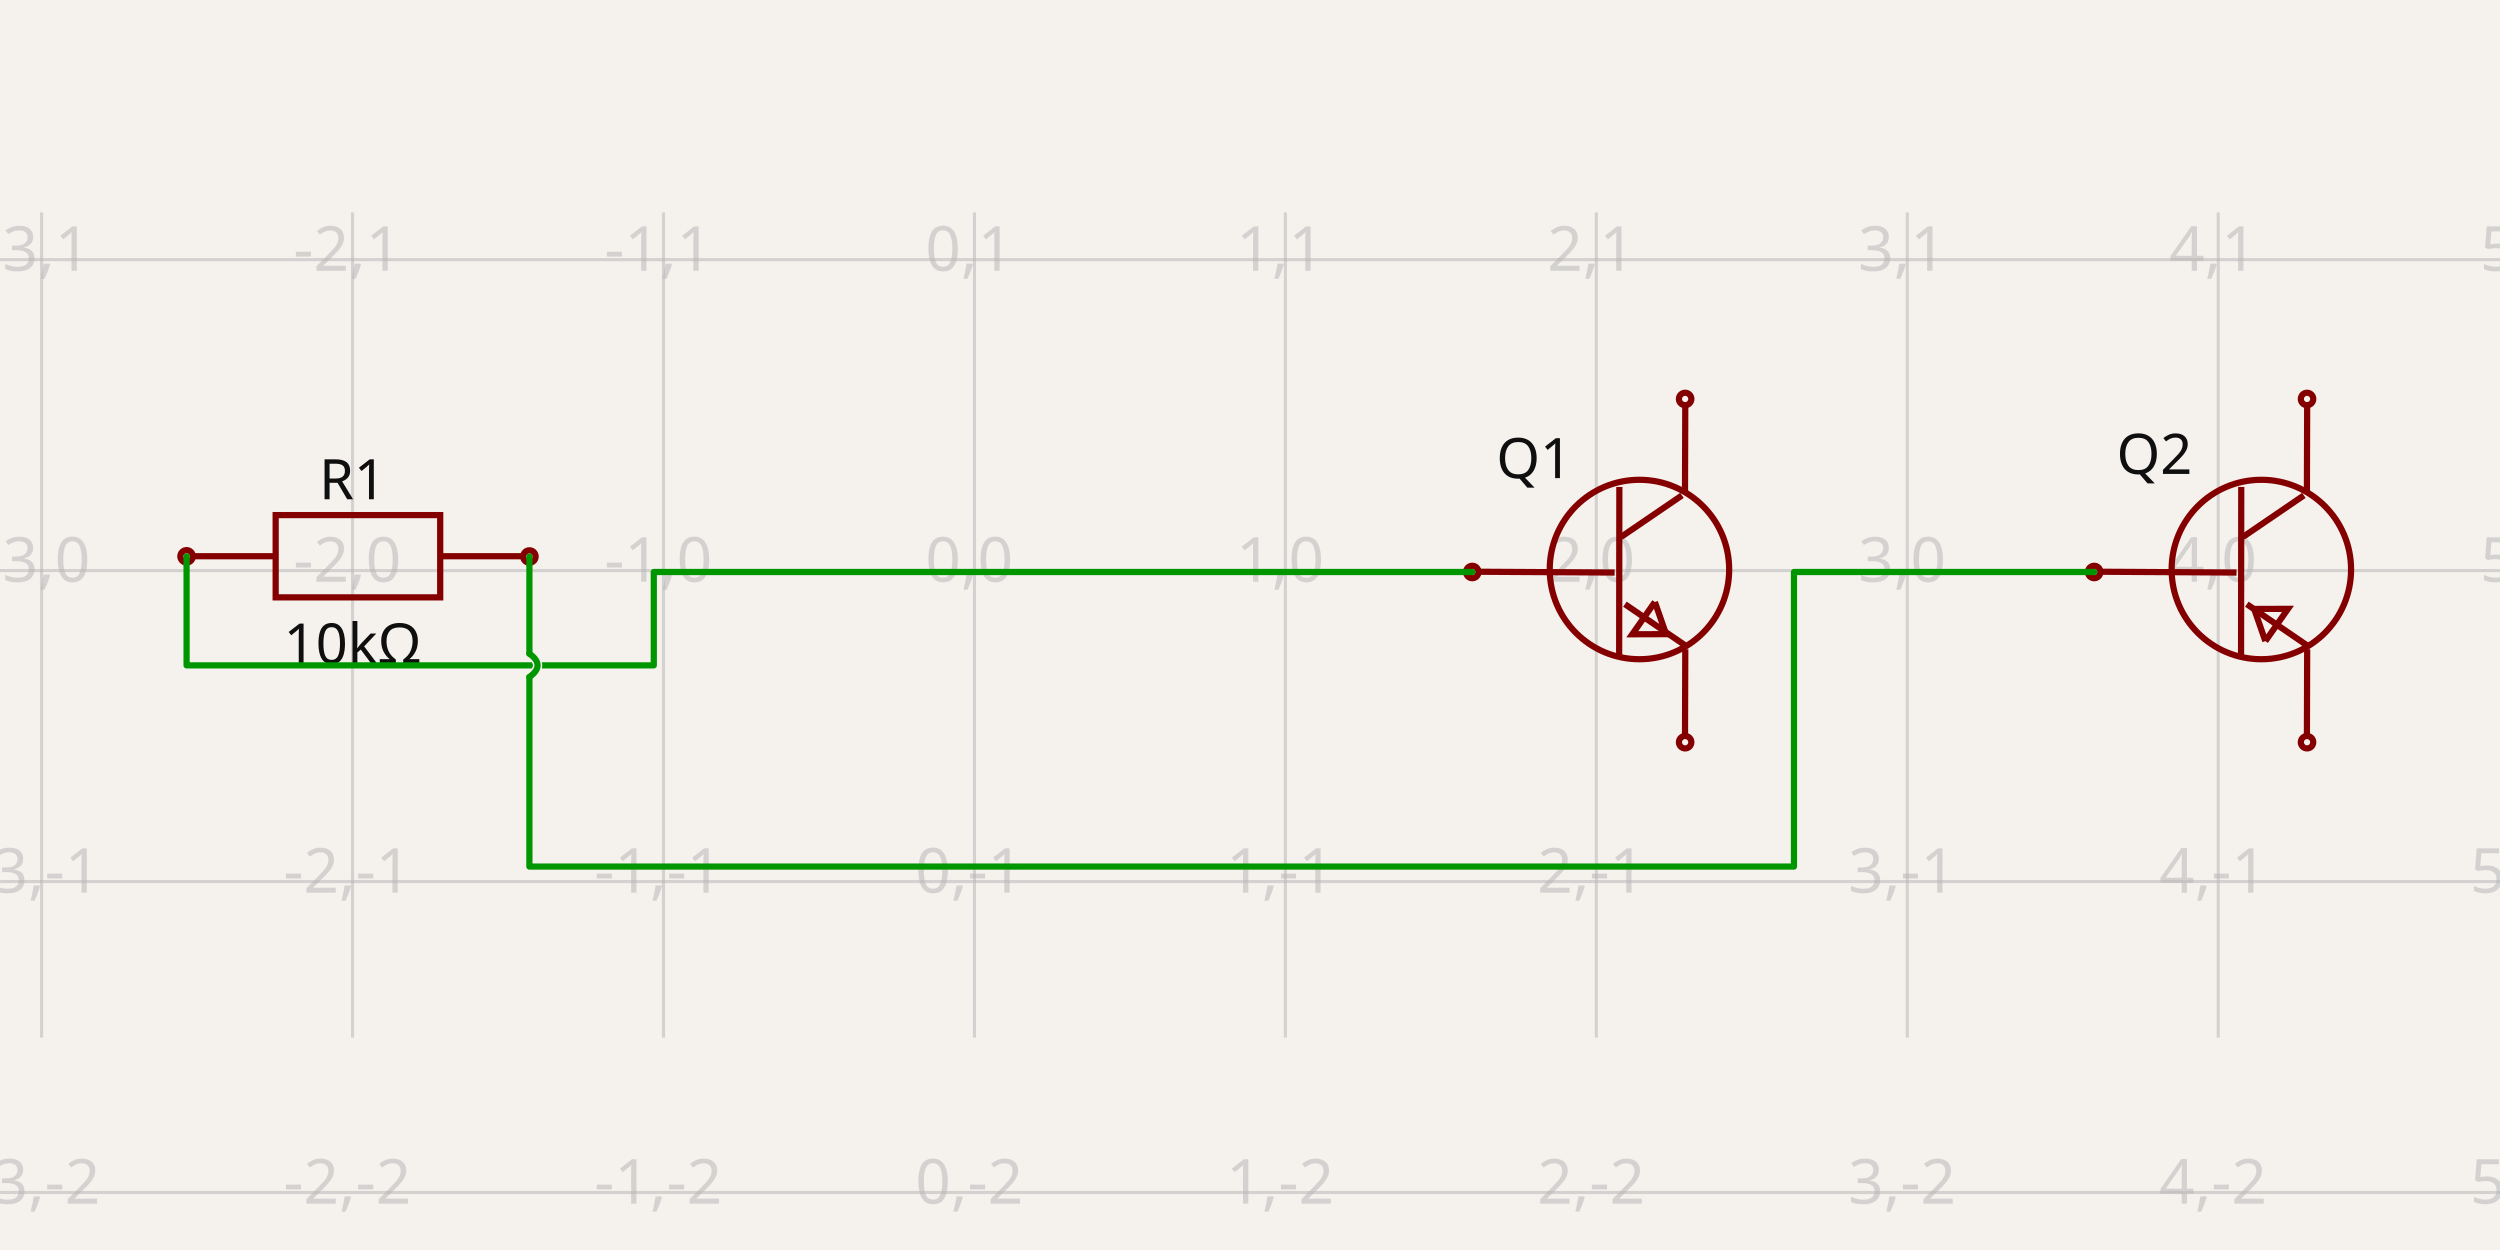
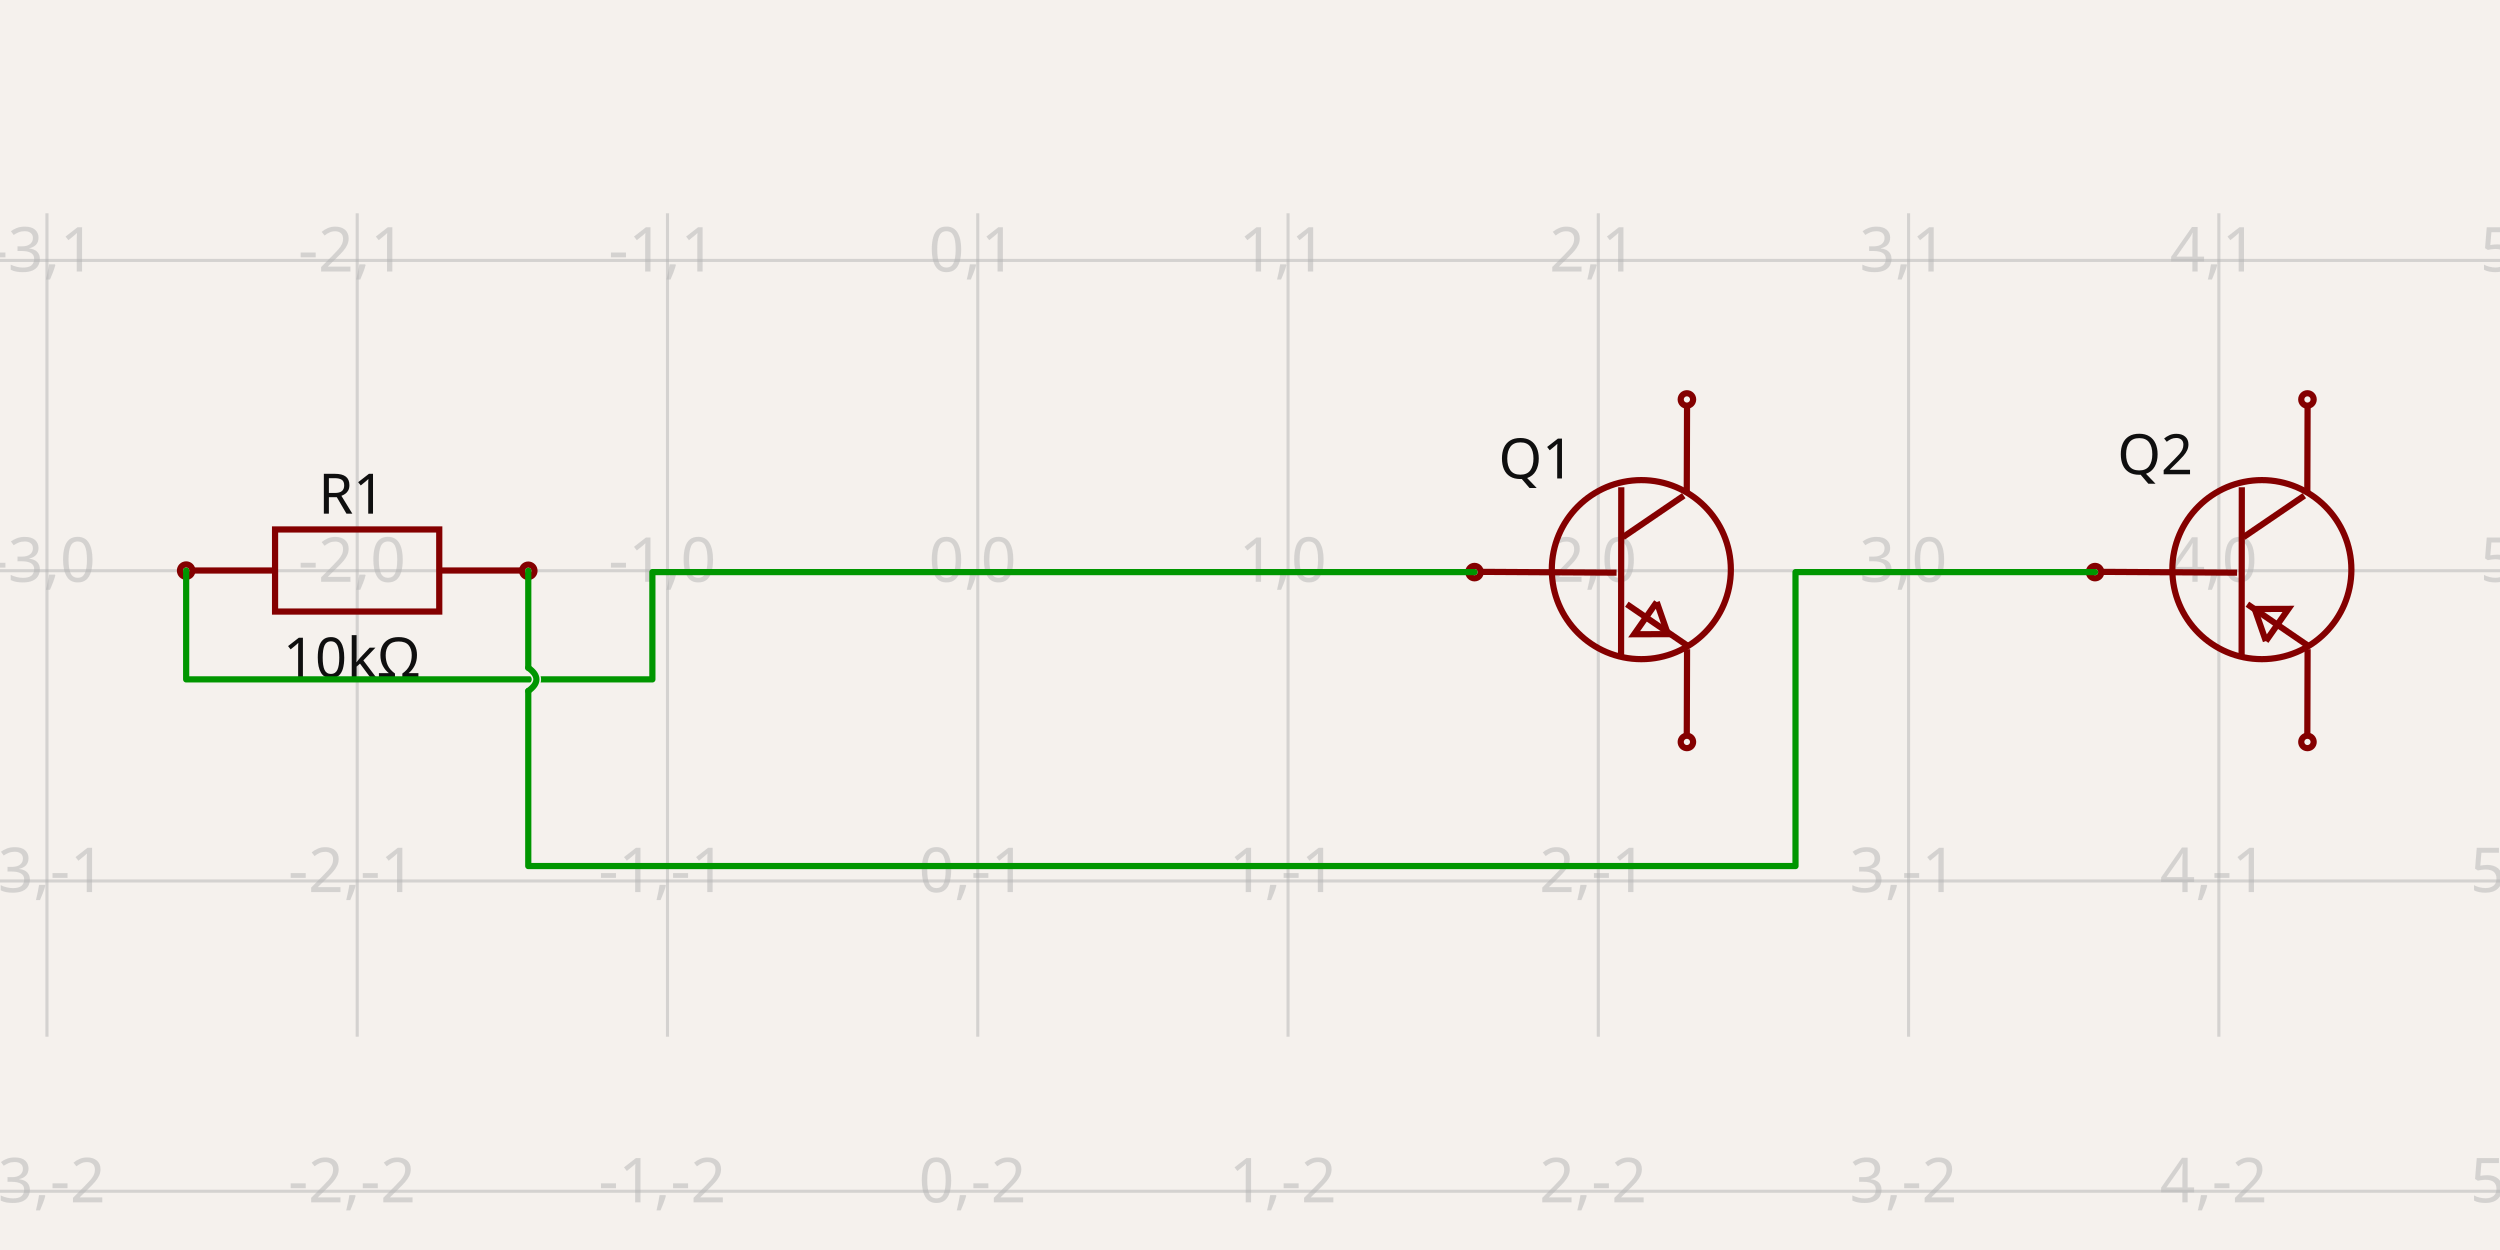
- <svg xmlns="http://www.w3.org/2000/svg" width="1200" height="600" style="background-color: rgb(245, 241, 237)" data-real-to-screen-transform="matrix(149.2551837039,0,0,-149.2551837039,467.7345066181,273.8803428518)">
+ <svg xmlns="http://www.w3.org/2000/svg" width="1200" height="600" style="background-color: rgb(245, 241, 237)" data-real-to-screen-transform="matrix(148.9310147835,0,0,-148.9310147835,469.3249218288,273.9370724129)">
  <style>
              .boundary { fill: rgb(245, 241, 237); }
              .schematic-boundary { fill: none; stroke: #fff; }
              .component { fill: none; stroke: rgb(132, 0, 0); }
              .chip { fill: rgb(255, 255, 194); stroke: rgb(132, 0, 0); }
              .component-pin { fill: none; stroke: rgb(132, 0, 0); }
              .trace:hover {
                filter: invert(1);
              }
              .trace:hover .trace-crossing-outline {
                opacity: 0;
              }
              .text { font-family: sans-serif; fill: rgb(0, 150, 0); }
              .pin-number { fill: rgb(169, 0, 0); }
              .port-label { fill: rgb(0, 100, 100); }
              .component-name { fill: rgb(0, 100, 100); }
            </style>
  <rect class="boundary" x="0" y="0" width="1200" height="600" />
  <g class="grid">
-     <line x1="-129.286" y1="498.05" x2="-129.286" y2="101.95" stroke="rgb(181, 181, 181)" stroke-width="1.493" stroke-opacity="0.5" />
-     <line x1="19.969" y1="498.05" x2="19.969" y2="101.95" stroke="rgb(181, 181, 181)" stroke-width="1.493" stroke-opacity="0.5" />
-     <line x1="169.224" y1="498.05" x2="169.224" y2="101.95" stroke="rgb(181, 181, 181)" stroke-width="1.493" stroke-opacity="0.5" />
-     <line x1="318.479" y1="498.05" x2="318.479" y2="101.95" stroke="rgb(181, 181, 181)" stroke-width="1.493" stroke-opacity="0.5" />
-     <line x1="467.735" y1="498.05" x2="467.735" y2="101.95" stroke="rgb(181, 181, 181)" stroke-width="1.493" stroke-opacity="0.5" />
-     <line x1="616.99" y1="498.05" x2="616.99" y2="101.95" stroke="rgb(181, 181, 181)" stroke-width="1.493" stroke-opacity="0.5" />
-     <line x1="766.245" y1="498.05" x2="766.245" y2="101.95" stroke="rgb(181, 181, 181)" stroke-width="1.493" stroke-opacity="0.5" />
-     <line x1="915.5" y1="498.05" x2="915.5" y2="101.95" stroke="rgb(181, 181, 181)" stroke-width="1.493" stroke-opacity="0.5" />
-     <line x1="1064.755" y1="498.05" x2="1064.755" y2="101.95" stroke="rgb(181, 181, 181)" stroke-width="1.493" stroke-opacity="0.5" />
-     <line x1="1214.01" y1="498.05" x2="1214.01" y2="101.95" stroke="rgb(181, 181, 181)" stroke-width="1.493" stroke-opacity="0.5" />
-     <line x1="2.660272002685815e-11" y1="572.391" x2="1200" y2="572.391" stroke="rgb(181, 181, 181)" stroke-width="1.493" stroke-opacity="0.5" />
-     <line x1="2.660272002685815e-11" y1="423.136" x2="1200" y2="423.136" stroke="rgb(181, 181, 181)" stroke-width="1.493" stroke-opacity="0.5" />
-     <line x1="2.660272002685815e-11" y1="273.88" x2="1200" y2="273.88" stroke="rgb(181, 181, 181)" stroke-width="1.493" stroke-opacity="0.5" />
-     <line x1="2.660272002685815e-11" y1="124.625" x2="1200" y2="124.625" stroke="rgb(181, 181, 181)" stroke-width="1.493" stroke-opacity="0.5" />
-     <line x1="2.660272002685815e-11" y1="-24.63" x2="1200" y2="-24.63" stroke="rgb(181, 181, 181)" stroke-width="1.493" stroke-opacity="0.5" />
-     <text x="-131.786" y="567.391" fill="rgb(181, 181, 181)" font-size="29.851" fill-opacity="0.5" text-anchor="middle" dominant-baseline="middle" font-family="sans-serif">-4,-2</text>
-     <text x="-131.786" y="418.136" fill="rgb(181, 181, 181)" font-size="29.851" fill-opacity="0.5" text-anchor="middle" dominant-baseline="middle" font-family="sans-serif">-4,-1</text>
-     <text x="-131.786" y="268.88" fill="rgb(181, 181, 181)" font-size="29.851" fill-opacity="0.5" text-anchor="middle" dominant-baseline="middle" font-family="sans-serif">-4,0</text>
-     <text x="-131.786" y="119.625" fill="rgb(181, 181, 181)" font-size="29.851" fill-opacity="0.5" text-anchor="middle" dominant-baseline="middle" font-family="sans-serif">-4,1</text>
-     <text x="-131.786" y="-29.63" fill="rgb(181, 181, 181)" font-size="29.851" fill-opacity="0.5" text-anchor="middle" dominant-baseline="middle" font-family="sans-serif">-4,2</text>
-     <text x="17.469" y="567.391" fill="rgb(181, 181, 181)" font-size="29.851" fill-opacity="0.5" text-anchor="middle" dominant-baseline="middle" font-family="sans-serif">-3,-2</text>
-     <text x="17.469" y="418.136" fill="rgb(181, 181, 181)" font-size="29.851" fill-opacity="0.5" text-anchor="middle" dominant-baseline="middle" font-family="sans-serif">-3,-1</text>
-     <text x="17.469" y="268.88" fill="rgb(181, 181, 181)" font-size="29.851" fill-opacity="0.5" text-anchor="middle" dominant-baseline="middle" font-family="sans-serif">-3,0</text>
-     <text x="17.469" y="119.625" fill="rgb(181, 181, 181)" font-size="29.851" fill-opacity="0.5" text-anchor="middle" dominant-baseline="middle" font-family="sans-serif">-3,1</text>
-     <text x="17.469" y="-29.63" fill="rgb(181, 181, 181)" font-size="29.851" fill-opacity="0.5" text-anchor="middle" dominant-baseline="middle" font-family="sans-serif">-3,2</text>
-     <text x="166.724" y="567.391" fill="rgb(181, 181, 181)" font-size="29.851" fill-opacity="0.5" text-anchor="middle" dominant-baseline="middle" font-family="sans-serif">-2,-2</text>
-     <text x="166.724" y="418.136" fill="rgb(181, 181, 181)" font-size="29.851" fill-opacity="0.5" text-anchor="middle" dominant-baseline="middle" font-family="sans-serif">-2,-1</text>
-     <text x="166.724" y="268.88" fill="rgb(181, 181, 181)" font-size="29.851" fill-opacity="0.5" text-anchor="middle" dominant-baseline="middle" font-family="sans-serif">-2,0</text>
-     <text x="166.724" y="119.625" fill="rgb(181, 181, 181)" font-size="29.851" fill-opacity="0.5" text-anchor="middle" dominant-baseline="middle" font-family="sans-serif">-2,1</text>
-     <text x="166.724" y="-29.63" fill="rgb(181, 181, 181)" font-size="29.851" fill-opacity="0.5" text-anchor="middle" dominant-baseline="middle" font-family="sans-serif">-2,2</text>
-     <text x="315.979" y="567.391" fill="rgb(181, 181, 181)" font-size="29.851" fill-opacity="0.5" text-anchor="middle" dominant-baseline="middle" font-family="sans-serif">-1,-2</text>
-     <text x="315.979" y="418.136" fill="rgb(181, 181, 181)" font-size="29.851" fill-opacity="0.5" text-anchor="middle" dominant-baseline="middle" font-family="sans-serif">-1,-1</text>
-     <text x="315.979" y="268.88" fill="rgb(181, 181, 181)" font-size="29.851" fill-opacity="0.5" text-anchor="middle" dominant-baseline="middle" font-family="sans-serif">-1,0</text>
-     <text x="315.979" y="119.625" fill="rgb(181, 181, 181)" font-size="29.851" fill-opacity="0.5" text-anchor="middle" dominant-baseline="middle" font-family="sans-serif">-1,1</text>
-     <text x="315.979" y="-29.63" fill="rgb(181, 181, 181)" font-size="29.851" fill-opacity="0.5" text-anchor="middle" dominant-baseline="middle" font-family="sans-serif">-1,2</text>
-     <text x="465.235" y="567.391" fill="rgb(181, 181, 181)" font-size="29.851" fill-opacity="0.5" text-anchor="middle" dominant-baseline="middle" font-family="sans-serif">0,-2</text>
-     <text x="465.235" y="418.136" fill="rgb(181, 181, 181)" font-size="29.851" fill-opacity="0.5" text-anchor="middle" dominant-baseline="middle" font-family="sans-serif">0,-1</text>
-     <text x="465.235" y="268.88" fill="rgb(181, 181, 181)" font-size="29.851" fill-opacity="0.5" text-anchor="middle" dominant-baseline="middle" font-family="sans-serif">0,0</text>
-     <text x="465.235" y="119.625" fill="rgb(181, 181, 181)" font-size="29.851" fill-opacity="0.5" text-anchor="middle" dominant-baseline="middle" font-family="sans-serif">0,1</text>
-     <text x="465.235" y="-29.63" fill="rgb(181, 181, 181)" font-size="29.851" fill-opacity="0.5" text-anchor="middle" dominant-baseline="middle" font-family="sans-serif">0,2</text>
-     <text x="614.49" y="567.391" fill="rgb(181, 181, 181)" font-size="29.851" fill-opacity="0.5" text-anchor="middle" dominant-baseline="middle" font-family="sans-serif">1,-2</text>
-     <text x="614.49" y="418.136" fill="rgb(181, 181, 181)" font-size="29.851" fill-opacity="0.5" text-anchor="middle" dominant-baseline="middle" font-family="sans-serif">1,-1</text>
-     <text x="614.49" y="268.88" fill="rgb(181, 181, 181)" font-size="29.851" fill-opacity="0.5" text-anchor="middle" dominant-baseline="middle" font-family="sans-serif">1,0</text>
-     <text x="614.49" y="119.625" fill="rgb(181, 181, 181)" font-size="29.851" fill-opacity="0.5" text-anchor="middle" dominant-baseline="middle" font-family="sans-serif">1,1</text>
-     <text x="614.49" y="-29.63" fill="rgb(181, 181, 181)" font-size="29.851" fill-opacity="0.5" text-anchor="middle" dominant-baseline="middle" font-family="sans-serif">1,2</text>
-     <text x="763.745" y="567.391" fill="rgb(181, 181, 181)" font-size="29.851" fill-opacity="0.5" text-anchor="middle" dominant-baseline="middle" font-family="sans-serif">2,-2</text>
-     <text x="763.745" y="418.136" fill="rgb(181, 181, 181)" font-size="29.851" fill-opacity="0.5" text-anchor="middle" dominant-baseline="middle" font-family="sans-serif">2,-1</text>
-     <text x="763.745" y="268.88" fill="rgb(181, 181, 181)" font-size="29.851" fill-opacity="0.5" text-anchor="middle" dominant-baseline="middle" font-family="sans-serif">2,0</text>
-     <text x="763.745" y="119.625" fill="rgb(181, 181, 181)" font-size="29.851" fill-opacity="0.5" text-anchor="middle" dominant-baseline="middle" font-family="sans-serif">2,1</text>
-     <text x="763.745" y="-29.63" fill="rgb(181, 181, 181)" font-size="29.851" fill-opacity="0.5" text-anchor="middle" dominant-baseline="middle" font-family="sans-serif">2,2</text>
-     <text x="913" y="567.391" fill="rgb(181, 181, 181)" font-size="29.851" fill-opacity="0.5" text-anchor="middle" dominant-baseline="middle" font-family="sans-serif">3,-2</text>
-     <text x="913" y="418.136" fill="rgb(181, 181, 181)" font-size="29.851" fill-opacity="0.5" text-anchor="middle" dominant-baseline="middle" font-family="sans-serif">3,-1</text>
-     <text x="913" y="268.88" fill="rgb(181, 181, 181)" font-size="29.851" fill-opacity="0.5" text-anchor="middle" dominant-baseline="middle" font-family="sans-serif">3,0</text>
-     <text x="913" y="119.625" fill="rgb(181, 181, 181)" font-size="29.851" fill-opacity="0.5" text-anchor="middle" dominant-baseline="middle" font-family="sans-serif">3,1</text>
-     <text x="913" y="-29.63" fill="rgb(181, 181, 181)" font-size="29.851" fill-opacity="0.5" text-anchor="middle" dominant-baseline="middle" font-family="sans-serif">3,2</text>
-     <text x="1062.255" y="567.391" fill="rgb(181, 181, 181)" font-size="29.851" fill-opacity="0.5" text-anchor="middle" dominant-baseline="middle" font-family="sans-serif">4,-2</text>
-     <text x="1062.255" y="418.136" fill="rgb(181, 181, 181)" font-size="29.851" fill-opacity="0.5" text-anchor="middle" dominant-baseline="middle" font-family="sans-serif">4,-1</text>
-     <text x="1062.255" y="268.88" fill="rgb(181, 181, 181)" font-size="29.851" fill-opacity="0.5" text-anchor="middle" dominant-baseline="middle" font-family="sans-serif">4,0</text>
-     <text x="1062.255" y="119.625" fill="rgb(181, 181, 181)" font-size="29.851" fill-opacity="0.5" text-anchor="middle" dominant-baseline="middle" font-family="sans-serif">4,1</text>
-     <text x="1062.255" y="-29.63" fill="rgb(181, 181, 181)" font-size="29.851" fill-opacity="0.5" text-anchor="middle" dominant-baseline="middle" font-family="sans-serif">4,2</text>
-     <text x="1211.51" y="567.391" fill="rgb(181, 181, 181)" font-size="29.851" fill-opacity="0.5" text-anchor="middle" dominant-baseline="middle" font-family="sans-serif">5,-2</text>
-     <text x="1211.51" y="418.136" fill="rgb(181, 181, 181)" font-size="29.851" fill-opacity="0.5" text-anchor="middle" dominant-baseline="middle" font-family="sans-serif">5,-1</text>
-     <text x="1211.51" y="268.88" fill="rgb(181, 181, 181)" font-size="29.851" fill-opacity="0.5" text-anchor="middle" dominant-baseline="middle" font-family="sans-serif">5,0</text>
-     <text x="1211.51" y="119.625" fill="rgb(181, 181, 181)" font-size="29.851" fill-opacity="0.5" text-anchor="middle" dominant-baseline="middle" font-family="sans-serif">5,1</text>
-     <text x="1211.51" y="-29.63" fill="rgb(181, 181, 181)" font-size="29.851" fill-opacity="0.5" text-anchor="middle" dominant-baseline="middle" font-family="sans-serif">5,2</text>
+     <line x1="-126.399" y1="497.62" x2="-126.399" y2="102.38" stroke="rgb(181, 181, 181)" stroke-width="1.489" stroke-opacity="0.5" />
+     <line x1="22.532" y1="497.62" x2="22.532" y2="102.38" stroke="rgb(181, 181, 181)" stroke-width="1.489" stroke-opacity="0.5" />
+     <line x1="171.463" y1="497.62" x2="171.463" y2="102.38" stroke="rgb(181, 181, 181)" stroke-width="1.489" stroke-opacity="0.5" />
+     <line x1="320.394" y1="497.62" x2="320.394" y2="102.38" stroke="rgb(181, 181, 181)" stroke-width="1.489" stroke-opacity="0.5" />
+     <line x1="469.325" y1="497.62" x2="469.325" y2="102.38" stroke="rgb(181, 181, 181)" stroke-width="1.489" stroke-opacity="0.5" />
+     <line x1="618.256" y1="497.62" x2="618.256" y2="102.38" stroke="rgb(181, 181, 181)" stroke-width="1.489" stroke-opacity="0.5" />
+     <line x1="767.187" y1="497.62" x2="767.187" y2="102.38" stroke="rgb(181, 181, 181)" stroke-width="1.489" stroke-opacity="0.5" />
+     <line x1="916.118" y1="497.62" x2="916.118" y2="102.38" stroke="rgb(181, 181, 181)" stroke-width="1.489" stroke-opacity="0.5" />
+     <line x1="1065.049" y1="497.62" x2="1065.049" y2="102.38" stroke="rgb(181, 181, 181)" stroke-width="1.489" stroke-opacity="0.5" />
+     <line x1="1213.98" y1="497.62" x2="1213.98" y2="102.38" stroke="rgb(181, 181, 181)" stroke-width="1.489" stroke-opacity="0.5" />
+     <line x1="-6.0822458181064576e-12" y1="571.799" x2="1200" y2="571.799" stroke="rgb(181, 181, 181)" stroke-width="1.489" stroke-opacity="0.5" />
+     <line x1="-6.0822458181064576e-12" y1="422.868" x2="1200" y2="422.868" stroke="rgb(181, 181, 181)" stroke-width="1.489" stroke-opacity="0.5" />
+     <line x1="-6.0822458181064576e-12" y1="273.937" x2="1200" y2="273.937" stroke="rgb(181, 181, 181)" stroke-width="1.489" stroke-opacity="0.5" />
+     <line x1="-6.0822458181064576e-12" y1="125.006" x2="1200" y2="125.006" stroke="rgb(181, 181, 181)" stroke-width="1.489" stroke-opacity="0.5" />
+     <line x1="-6.0822458181064576e-12" y1="-23.925" x2="1200" y2="-23.925" stroke="rgb(181, 181, 181)" stroke-width="1.489" stroke-opacity="0.5" />
+     <text x="-128.899" y="566.799" fill="rgb(181, 181, 181)" font-size="29.786" fill-opacity="0.5" text-anchor="middle" dominant-baseline="middle" font-family="sans-serif">-4,-2</text>
+     <text x="-128.899" y="417.868" fill="rgb(181, 181, 181)" font-size="29.786" fill-opacity="0.5" text-anchor="middle" dominant-baseline="middle" font-family="sans-serif">-4,-1</text>
+     <text x="-128.899" y="268.937" fill="rgb(181, 181, 181)" font-size="29.786" fill-opacity="0.5" text-anchor="middle" dominant-baseline="middle" font-family="sans-serif">-4,0</text>
+     <text x="-128.899" y="120.006" fill="rgb(181, 181, 181)" font-size="29.786" fill-opacity="0.5" text-anchor="middle" dominant-baseline="middle" font-family="sans-serif">-4,1</text>
+     <text x="-128.899" y="-28.925" fill="rgb(181, 181, 181)" font-size="29.786" fill-opacity="0.5" text-anchor="middle" dominant-baseline="middle" font-family="sans-serif">-4,2</text>
+     <text x="20.032" y="566.799" fill="rgb(181, 181, 181)" font-size="29.786" fill-opacity="0.5" text-anchor="middle" dominant-baseline="middle" font-family="sans-serif">-3,-2</text>
+     <text x="20.032" y="417.868" fill="rgb(181, 181, 181)" font-size="29.786" fill-opacity="0.5" text-anchor="middle" dominant-baseline="middle" font-family="sans-serif">-3,-1</text>
+     <text x="20.032" y="268.937" fill="rgb(181, 181, 181)" font-size="29.786" fill-opacity="0.5" text-anchor="middle" dominant-baseline="middle" font-family="sans-serif">-3,0</text>
+     <text x="20.032" y="120.006" fill="rgb(181, 181, 181)" font-size="29.786" fill-opacity="0.5" text-anchor="middle" dominant-baseline="middle" font-family="sans-serif">-3,1</text>
+     <text x="20.032" y="-28.925" fill="rgb(181, 181, 181)" font-size="29.786" fill-opacity="0.5" text-anchor="middle" dominant-baseline="middle" font-family="sans-serif">-3,2</text>
+     <text x="168.963" y="566.799" fill="rgb(181, 181, 181)" font-size="29.786" fill-opacity="0.5" text-anchor="middle" dominant-baseline="middle" font-family="sans-serif">-2,-2</text>
+     <text x="168.963" y="417.868" fill="rgb(181, 181, 181)" font-size="29.786" fill-opacity="0.5" text-anchor="middle" dominant-baseline="middle" font-family="sans-serif">-2,-1</text>
+     <text x="168.963" y="268.937" fill="rgb(181, 181, 181)" font-size="29.786" fill-opacity="0.5" text-anchor="middle" dominant-baseline="middle" font-family="sans-serif">-2,0</text>
+     <text x="168.963" y="120.006" fill="rgb(181, 181, 181)" font-size="29.786" fill-opacity="0.5" text-anchor="middle" dominant-baseline="middle" font-family="sans-serif">-2,1</text>
+     <text x="168.963" y="-28.925" fill="rgb(181, 181, 181)" font-size="29.786" fill-opacity="0.5" text-anchor="middle" dominant-baseline="middle" font-family="sans-serif">-2,2</text>
+     <text x="317.894" y="566.799" fill="rgb(181, 181, 181)" font-size="29.786" fill-opacity="0.5" text-anchor="middle" dominant-baseline="middle" font-family="sans-serif">-1,-2</text>
+     <text x="317.894" y="417.868" fill="rgb(181, 181, 181)" font-size="29.786" fill-opacity="0.5" text-anchor="middle" dominant-baseline="middle" font-family="sans-serif">-1,-1</text>
+     <text x="317.894" y="268.937" fill="rgb(181, 181, 181)" font-size="29.786" fill-opacity="0.5" text-anchor="middle" dominant-baseline="middle" font-family="sans-serif">-1,0</text>
+     <text x="317.894" y="120.006" fill="rgb(181, 181, 181)" font-size="29.786" fill-opacity="0.5" text-anchor="middle" dominant-baseline="middle" font-family="sans-serif">-1,1</text>
+     <text x="317.894" y="-28.925" fill="rgb(181, 181, 181)" font-size="29.786" fill-opacity="0.5" text-anchor="middle" dominant-baseline="middle" font-family="sans-serif">-1,2</text>
+     <text x="466.825" y="566.799" fill="rgb(181, 181, 181)" font-size="29.786" fill-opacity="0.5" text-anchor="middle" dominant-baseline="middle" font-family="sans-serif">0,-2</text>
+     <text x="466.825" y="417.868" fill="rgb(181, 181, 181)" font-size="29.786" fill-opacity="0.5" text-anchor="middle" dominant-baseline="middle" font-family="sans-serif">0,-1</text>
+     <text x="466.825" y="268.937" fill="rgb(181, 181, 181)" font-size="29.786" fill-opacity="0.5" text-anchor="middle" dominant-baseline="middle" font-family="sans-serif">0,0</text>
+     <text x="466.825" y="120.006" fill="rgb(181, 181, 181)" font-size="29.786" fill-opacity="0.5" text-anchor="middle" dominant-baseline="middle" font-family="sans-serif">0,1</text>
+     <text x="466.825" y="-28.925" fill="rgb(181, 181, 181)" font-size="29.786" fill-opacity="0.5" text-anchor="middle" dominant-baseline="middle" font-family="sans-serif">0,2</text>
+     <text x="615.756" y="566.799" fill="rgb(181, 181, 181)" font-size="29.786" fill-opacity="0.5" text-anchor="middle" dominant-baseline="middle" font-family="sans-serif">1,-2</text>
+     <text x="615.756" y="417.868" fill="rgb(181, 181, 181)" font-size="29.786" fill-opacity="0.5" text-anchor="middle" dominant-baseline="middle" font-family="sans-serif">1,-1</text>
+     <text x="615.756" y="268.937" fill="rgb(181, 181, 181)" font-size="29.786" fill-opacity="0.5" text-anchor="middle" dominant-baseline="middle" font-family="sans-serif">1,0</text>
+     <text x="615.756" y="120.006" fill="rgb(181, 181, 181)" font-size="29.786" fill-opacity="0.5" text-anchor="middle" dominant-baseline="middle" font-family="sans-serif">1,1</text>
+     <text x="615.756" y="-28.925" fill="rgb(181, 181, 181)" font-size="29.786" fill-opacity="0.5" text-anchor="middle" dominant-baseline="middle" font-family="sans-serif">1,2</text>
+     <text x="764.687" y="566.799" fill="rgb(181, 181, 181)" font-size="29.786" fill-opacity="0.5" text-anchor="middle" dominant-baseline="middle" font-family="sans-serif">2,-2</text>
+     <text x="764.687" y="417.868" fill="rgb(181, 181, 181)" font-size="29.786" fill-opacity="0.5" text-anchor="middle" dominant-baseline="middle" font-family="sans-serif">2,-1</text>
+     <text x="764.687" y="268.937" fill="rgb(181, 181, 181)" font-size="29.786" fill-opacity="0.5" text-anchor="middle" dominant-baseline="middle" font-family="sans-serif">2,0</text>
+     <text x="764.687" y="120.006" fill="rgb(181, 181, 181)" font-size="29.786" fill-opacity="0.5" text-anchor="middle" dominant-baseline="middle" font-family="sans-serif">2,1</text>
+     <text x="764.687" y="-28.925" fill="rgb(181, 181, 181)" font-size="29.786" fill-opacity="0.5" text-anchor="middle" dominant-baseline="middle" font-family="sans-serif">2,2</text>
+     <text x="913.618" y="566.799" fill="rgb(181, 181, 181)" font-size="29.786" fill-opacity="0.5" text-anchor="middle" dominant-baseline="middle" font-family="sans-serif">3,-2</text>
+     <text x="913.618" y="417.868" fill="rgb(181, 181, 181)" font-size="29.786" fill-opacity="0.5" text-anchor="middle" dominant-baseline="middle" font-family="sans-serif">3,-1</text>
+     <text x="913.618" y="268.937" fill="rgb(181, 181, 181)" font-size="29.786" fill-opacity="0.5" text-anchor="middle" dominant-baseline="middle" font-family="sans-serif">3,0</text>
+     <text x="913.618" y="120.006" fill="rgb(181, 181, 181)" font-size="29.786" fill-opacity="0.5" text-anchor="middle" dominant-baseline="middle" font-family="sans-serif">3,1</text>
+     <text x="913.618" y="-28.925" fill="rgb(181, 181, 181)" font-size="29.786" fill-opacity="0.5" text-anchor="middle" dominant-baseline="middle" font-family="sans-serif">3,2</text>
+     <text x="1062.549" y="566.799" fill="rgb(181, 181, 181)" font-size="29.786" fill-opacity="0.5" text-anchor="middle" dominant-baseline="middle" font-family="sans-serif">4,-2</text>
+     <text x="1062.549" y="417.868" fill="rgb(181, 181, 181)" font-size="29.786" fill-opacity="0.5" text-anchor="middle" dominant-baseline="middle" font-family="sans-serif">4,-1</text>
+     <text x="1062.549" y="268.937" fill="rgb(181, 181, 181)" font-size="29.786" fill-opacity="0.5" text-anchor="middle" dominant-baseline="middle" font-family="sans-serif">4,0</text>
+     <text x="1062.549" y="120.006" fill="rgb(181, 181, 181)" font-size="29.786" fill-opacity="0.5" text-anchor="middle" dominant-baseline="middle" font-family="sans-serif">4,1</text>
+     <text x="1062.549" y="-28.925" fill="rgb(181, 181, 181)" font-size="29.786" fill-opacity="0.5" text-anchor="middle" dominant-baseline="middle" font-family="sans-serif">4,2</text>
+     <text x="1211.48" y="566.799" fill="rgb(181, 181, 181)" font-size="29.786" fill-opacity="0.5" text-anchor="middle" dominant-baseline="middle" font-family="sans-serif">5,-2</text>
+     <text x="1211.48" y="417.868" fill="rgb(181, 181, 181)" font-size="29.786" fill-opacity="0.5" text-anchor="middle" dominant-baseline="middle" font-family="sans-serif">5,-1</text>
+     <text x="1211.48" y="268.937" fill="rgb(181, 181, 181)" font-size="29.786" fill-opacity="0.5" text-anchor="middle" dominant-baseline="middle" font-family="sans-serif">5,0</text>
+     <text x="1211.48" y="120.006" fill="rgb(181, 181, 181)" font-size="29.786" fill-opacity="0.5" text-anchor="middle" dominant-baseline="middle" font-family="sans-serif">5,1</text>
+     <text x="1211.48" y="-28.925" fill="rgb(181, 181, 181)" font-size="29.786" fill-opacity="0.5" text-anchor="middle" dominant-baseline="middle" font-family="sans-serif">5,2</text>
  </g>
  <g data-circuit-json-type="schematic_component" data-schematic-component-id="schematic_component_0">
-     <rect class="component-overlay" x="92.828" y="247.245" width="157.962" height="39.49" fill="transparent" />
-     <path d="M 92.828 266.991 L 132.318 266.991" stroke="rgb(132, 0, 0)" fill="none" stroke-width="2.985px" />
-     <path d="M 211.299 266.991 L 250.789 266.991" stroke="rgb(132, 0, 0)" fill="none" stroke-width="2.985px" />
-     <path d="M 171.809 247.245 L 211.299 247.245 L 211.299 286.736 L 132.318 286.736 L 132.318 247.245 L 171.809 247.245" stroke="rgb(132, 0, 0)" fill="none" stroke-width="2.985px" />
-     <text x="169.224" y="239.659" fill="rgb(15, 15, 15)" font-family="sans-serif" text-anchor="middle" dominant-baseline="auto" font-size="26.866px">R1</text>
-     <text x="169.224" y="297.653" fill="rgb(15, 15, 15)" font-family="sans-serif" text-anchor="middle" dominant-baseline="hanging" font-size="26.866px">10kΩ</text>
-     <circle cx="89.553" cy="267.044" r="2.985px" stroke-width="2.985px" fill="none" stroke="rgb(132, 0, 0)" />
-     <circle cx="254.119" cy="267.125" r="2.985px" stroke-width="2.985px" fill="none" stroke="rgb(132, 0, 0)" />
+     <rect class="component-overlay" x="92.626" y="254.141" width="157.619" height="39.405" fill="transparent" />
+     <path d="M 92.626 273.843 L 132.031 273.843" stroke="rgb(132, 0, 0)" fill="none" stroke-width="2.979px" />
+     <path d="M 210.84 273.843 L 250.245 273.843" stroke="rgb(132, 0, 0)" fill="none" stroke-width="2.979px" />
+     <path d="M 171.435 254.141 L 210.84 254.141 L 210.84 293.546 L 132.031 293.546 L 132.031 254.141 L 171.435 254.141" stroke="rgb(132, 0, 0)" fill="none" stroke-width="2.979px" />
+     <text x="168.857" y="246.572" fill="rgb(15, 15, 15)" font-family="sans-serif" text-anchor="middle" dominant-baseline="auto" font-size="26.808px">R1</text>
+     <text x="168.857" y="304.44" fill="rgb(15, 15, 15)" font-family="sans-serif" text-anchor="middle" dominant-baseline="hanging" font-size="26.808px">10kΩ</text>
+     <circle cx="89.359" cy="273.896" r="2.979px" stroke-width="2.979px" fill="none" stroke="rgb(132, 0, 0)" />
+     <circle cx="253.567" cy="273.978" r="2.979px" stroke-width="2.979px" fill="none" stroke="rgb(132, 0, 0)" />
  </g>
  <g data-circuit-json-type="schematic_component" data-schematic-component-id="schematic_component_1">
-     <rect class="component-overlay" x="708.768" y="193.616" width="100.292" height="160.517" fill="transparent" />
-     <path d="M 708.768 274.429 L 775.015 274.82" stroke="rgb(132, 0, 0)" fill="none" stroke-width="2.985px" />
-     <path d="M 777.29 233.738 L 777.193 315.511" stroke="rgb(132, 0, 0)" fill="none" stroke-width="2.985px" />
-     <path d="M 807.352 237.79 L 778.119 257.727" stroke="rgb(132, 0, 0)" fill="none" stroke-width="2.985px" />
-     <path d="M 809.06 309.903 L 779.968 290.011" stroke="rgb(132, 0, 0)" fill="none" stroke-width="2.985px" />
-     <path d="M 808.801 236.102 L 808.935 193.616" stroke="rgb(132, 0, 0)" fill="none" stroke-width="2.985px" />
-     <path d="M 808.801 354.133 L 808.935 311.647" stroke="rgb(132, 0, 0)" fill="none" stroke-width="2.985px" />
-     <path d="M 794.347 288.952 L 783.492 304.453 L 799.717 304.398 L 794.347 288.952" stroke="rgb(132, 0, 0)" fill="none" stroke-width="2.985px" />
-     <text x="754.599" y="220.199" fill="rgb(15, 15, 15)" font-family="sans-serif" text-anchor="end" dominant-baseline="middle" font-size="26.866px">Q1</text>
-     <text x="756.109" y="335.52" fill="rgb(15, 15, 15)" font-family="sans-serif" text-anchor="end" dominant-baseline="middle" font-size="26.866px" />
-     <circle cx="808.866" cy="191.503" r="2.985px" stroke-width="2.985px" fill="none" stroke="rgb(132, 0, 0)" />
-     <circle cx="808.866" cy="356.258" r="2.985px" stroke-width="2.985px" fill="none" stroke="rgb(132, 0, 0)" />
-     <circle cx="706.691" cy="274.556" r="2.985px" stroke-width="2.985px" fill="none" stroke="rgb(132, 0, 0)" />
-     <circle cx="786.936" cy="273.365" r="43.066px" stroke-width="2.985px" fill="none" stroke="rgb(132, 0, 0)" />
+     <rect class="component-overlay" x="709.835" y="193.847" width="100.074" height="160.168" fill="transparent" />
+     <path d="M 709.835 274.484 L 775.938 274.875" stroke="rgb(132, 0, 0)" fill="none" stroke-width="2.979px" />
+     <path d="M 778.209 233.882 L 778.112 315.477" stroke="rgb(132, 0, 0)" fill="none" stroke-width="2.979px" />
+     <path d="M 808.205 237.925 L 779.036 257.819" stroke="rgb(132, 0, 0)" fill="none" stroke-width="2.979px" />
+     <path d="M 809.909 309.881 L 780.881 290.033" stroke="rgb(132, 0, 0)" fill="none" stroke-width="2.979px" />
+     <path d="M 809.65 236.241 L 809.784 193.847" stroke="rgb(132, 0, 0)" fill="none" stroke-width="2.979px" />
+     <path d="M 809.65 354.016 L 809.784 311.622" stroke="rgb(132, 0, 0)" fill="none" stroke-width="2.979px" />
+     <path d="M 795.228 288.976 L 784.397 304.444 L 800.586 304.389 L 795.228 288.976" stroke="rgb(132, 0, 0)" fill="none" stroke-width="2.979px" />
+     <text x="755.567" y="220.372" fill="rgb(15, 15, 15)" font-family="sans-serif" text-anchor="end" dominant-baseline="middle" font-size="26.808px">Q1</text>
+     <text x="757.073" y="335.442" fill="rgb(15, 15, 15)" font-family="sans-serif" text-anchor="end" dominant-baseline="middle" font-size="26.808px" />
+     <circle cx="809.716" cy="191.738" r="2.979px" stroke-width="2.979px" fill="none" stroke="rgb(132, 0, 0)" />
+     <circle cx="809.716" cy="356.136" r="2.979px" stroke-width="2.979px" fill="none" stroke="rgb(132, 0, 0)" />
+     <circle cx="707.762" cy="274.611" r="2.979px" stroke-width="2.979px" fill="none" stroke="rgb(132, 0, 0)" />
+     <circle cx="787.833" cy="273.423" r="42.973px" stroke-width="2.979px" fill="none" stroke="rgb(132, 0, 0)" />
  </g>
  <g data-circuit-json-type="schematic_component" data-schematic-component-id="schematic_component_2">
-     <rect class="component-overlay" x="1007.278" y="193.616" width="100.292" height="160.517" fill="transparent" />
-     <path d="M 1007.278 274.429 L 1073.526 274.82" stroke="rgb(132, 0, 0)" fill="none" stroke-width="2.985px" />
-     <path d="M 1075.801 233.738 L 1075.704 315.511" stroke="rgb(132, 0, 0)" fill="none" stroke-width="2.985px" />
-     <path d="M 1105.862 237.79 L 1076.63 257.727" stroke="rgb(132, 0, 0)" fill="none" stroke-width="2.985px" />
-     <path d="M 1107.57 309.903 L 1078.479 290.011" stroke="rgb(132, 0, 0)" fill="none" stroke-width="2.985px" />
-     <path d="M 1107.311 236.102 L 1107.445 193.616" stroke="rgb(132, 0, 0)" fill="none" stroke-width="2.985px" />
-     <path d="M 1107.311 354.133 L 1107.445 311.647" stroke="rgb(132, 0, 0)" fill="none" stroke-width="2.985px" />
-     <path d="M 1087.375 307.743 L 1098.23 292.242 L 1082.005 292.297 L 1087.375 307.743" stroke="rgb(132, 0, 0)" fill="none" stroke-width="2.985px" />
-     <text x="1052.29" y="218.155" fill="rgb(15, 15, 15)" font-family="sans-serif" text-anchor="end" dominant-baseline="middle" font-size="26.866px">Q2</text>
-     <text x="1054.619" y="335.52" fill="rgb(15, 15, 15)" font-family="sans-serif" text-anchor="end" dominant-baseline="middle" font-size="26.866px" />
-     <circle cx="1107.377" cy="191.503" r="2.985px" stroke-width="2.985px" fill="none" stroke="rgb(132, 0, 0)" />
-     <circle cx="1107.377" cy="356.258" r="2.985px" stroke-width="2.985px" fill="none" stroke="rgb(132, 0, 0)" />
-     <circle cx="1005.201" cy="274.556" r="2.985px" stroke-width="2.985px" fill="none" stroke="rgb(132, 0, 0)" />
-     <circle cx="1085.446" cy="273.365" r="43.066px" stroke-width="2.985px" fill="none" stroke="rgb(132, 0, 0)" />
+     <rect class="component-overlay" x="1007.697" y="193.847" width="100.074" height="160.168" fill="transparent" />
+     <path d="M 1007.697 274.484 L 1073.8 274.875" stroke="rgb(132, 0, 0)" fill="none" stroke-width="2.979px" />
+     <path d="M 1076.071 233.882 L 1075.974 315.477" stroke="rgb(132, 0, 0)" fill="none" stroke-width="2.979px" />
+     <path d="M 1106.067 237.925 L 1076.898 257.819" stroke="rgb(132, 0, 0)" fill="none" stroke-width="2.979px" />
+     <path d="M 1107.771 309.881 L 1078.743 290.033" stroke="rgb(132, 0, 0)" fill="none" stroke-width="2.979px" />
+     <path d="M 1107.512 236.241 L 1107.646 193.847" stroke="rgb(132, 0, 0)" fill="none" stroke-width="2.979px" />
+     <path d="M 1107.512 354.016 L 1107.646 311.622" stroke="rgb(132, 0, 0)" fill="none" stroke-width="2.979px" />
+     <path d="M 1087.62 307.726 L 1098.451 292.258 L 1082.262 292.314 L 1087.62 307.726" stroke="rgb(132, 0, 0)" fill="none" stroke-width="2.979px" />
+     <text x="1052.611" y="218.333" fill="rgb(15, 15, 15)" font-family="sans-serif" text-anchor="end" dominant-baseline="middle" font-size="26.808px">Q2</text>
+     <text x="1054.935" y="335.442" fill="rgb(15, 15, 15)" font-family="sans-serif" text-anchor="end" dominant-baseline="middle" font-size="26.808px" />
+     <circle cx="1107.578" cy="191.738" r="2.979px" stroke-width="2.979px" fill="none" stroke="rgb(132, 0, 0)" />
+     <circle cx="1107.578" cy="356.136" r="2.979px" stroke-width="2.979px" fill="none" stroke="rgb(132, 0, 0)" />
+     <circle cx="1005.624" cy="274.611" r="2.979px" stroke-width="2.979px" fill="none" stroke="rgb(132, 0, 0)" />
+     <circle cx="1085.695" cy="273.423" r="42.973px" stroke-width="2.979px" fill="none" stroke="rgb(132, 0, 0)" />
  </g>
  <g class="trace" data-circuit-json-type="schematic_trace" data-schematic-trace-id="schematic_trace_0">
-     <path d="M 706.691 274.556 L 313.821 274.556 L 313.821 319.365 L 89.553 319.365 L 89.553 267.044" class="trace-invisible-hover-outline" stroke="rgb(0, 150, 0)" fill="none" stroke-width="23.881px" stroke-linecap="round" opacity="0" stroke-linejoin="round" />
-     <path d="M 706.691 274.556 L 313.821 274.556 L 313.821 319.365 L 89.553 319.365 L 89.553 267.044" stroke="rgb(0, 150, 0)" fill="none" stroke-width="2.985px" stroke-linecap="round" stroke-linejoin="round" />
+     <path d="M 707.762 274.611 L 313.14 274.611 L 313.14 326.104 L 89.359 326.104 L 89.359 273.896" class="trace-invisible-hover-outline" stroke="rgb(0, 150, 0)" fill="none" stroke-width="23.829px" stroke-linecap="round" opacity="0" stroke-linejoin="round" />
+     <path d="M 707.762 274.611 L 313.14 274.611 L 313.14 326.104 L 89.359 326.104 L 89.359 273.896" stroke="rgb(0, 150, 0)" fill="none" stroke-width="2.979px" stroke-linecap="round" stroke-linejoin="round" />
  </g>
  <g class="trace" data-circuit-json-type="schematic_trace" data-schematic-trace-id="schematic_trace_1">
-     <path class="trace-crossing-outline" d="M 254.119 324.962 Q 261.955 319.365 254.119 313.767" stroke="rgb(245, 241, 237)" fill="none" stroke-width="4.478px" stroke-linecap="round" />
-     <path d="M 254.119 324.962 Q 261.955 319.365 254.119 313.767" stroke="rgb(0, 150, 0)" fill="none" stroke-width="2.985px" stroke-linecap="round" />
-     <path d="M 1005.201 274.556 L 861.106 274.556 L 861.106 415.96 L 254.119 415.96 L 254.119 324.962M 254.119 313.767 L 254.119 267.125" class="trace-invisible-hover-outline" stroke="rgb(0, 150, 0)" fill="none" stroke-width="23.881px" stroke-linecap="round" opacity="0" stroke-linejoin="round" />
-     <path d="M 1005.201 274.556 L 861.106 274.556 L 861.106 415.96 L 254.119 415.96 L 254.119 324.962M 254.119 313.767 L 254.119 267.125" stroke="rgb(0, 150, 0)" fill="none" stroke-width="2.985px" stroke-linecap="round" stroke-linejoin="round" />
+     <path class="trace-crossing-outline" d="M 253.567 331.689 Q 261.386 326.104 253.567 320.519" stroke="rgb(245, 241, 237)" fill="none" stroke-width="4.468px" stroke-linecap="round" />
+     <path d="M 253.567 331.689 Q 261.386 326.104 253.567 320.519" stroke="rgb(0, 150, 0)" fill="none" stroke-width="2.979px" stroke-linecap="round" />
+     <path d="M 1005.624 274.611 L 861.842 274.611 L 861.842 415.708 L 253.567 415.708 L 253.567 331.689M 253.567 320.519 L 253.567 273.978" class="trace-invisible-hover-outline" stroke="rgb(0, 150, 0)" fill="none" stroke-width="23.829px" stroke-linecap="round" opacity="0" stroke-linejoin="round" />
+     <path d="M 1005.624 274.611 L 861.842 274.611 L 861.842 415.708 L 253.567 415.708 L 253.567 331.689M 253.567 320.519 L 253.567 273.978" stroke="rgb(0, 150, 0)" fill="none" stroke-width="2.979px" stroke-linecap="round" stroke-linejoin="round" />
  </g>
</svg>
